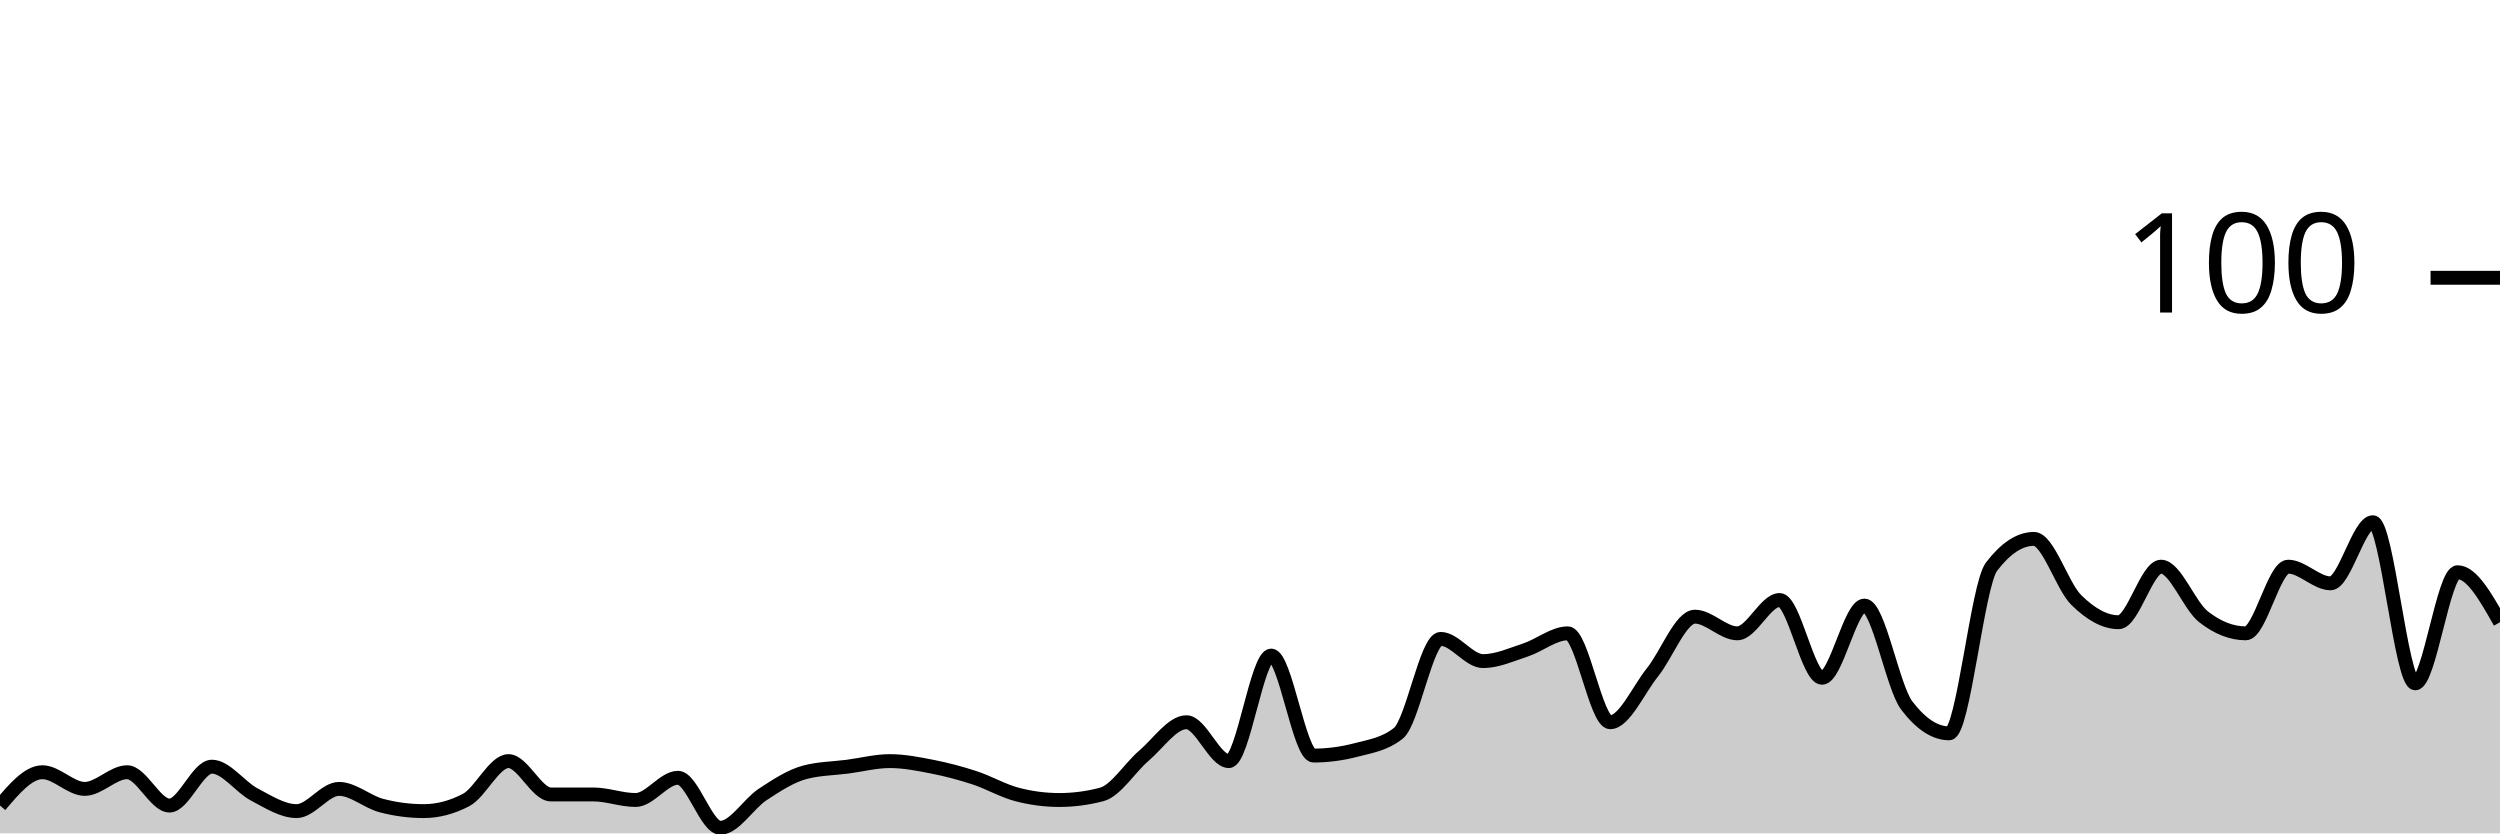
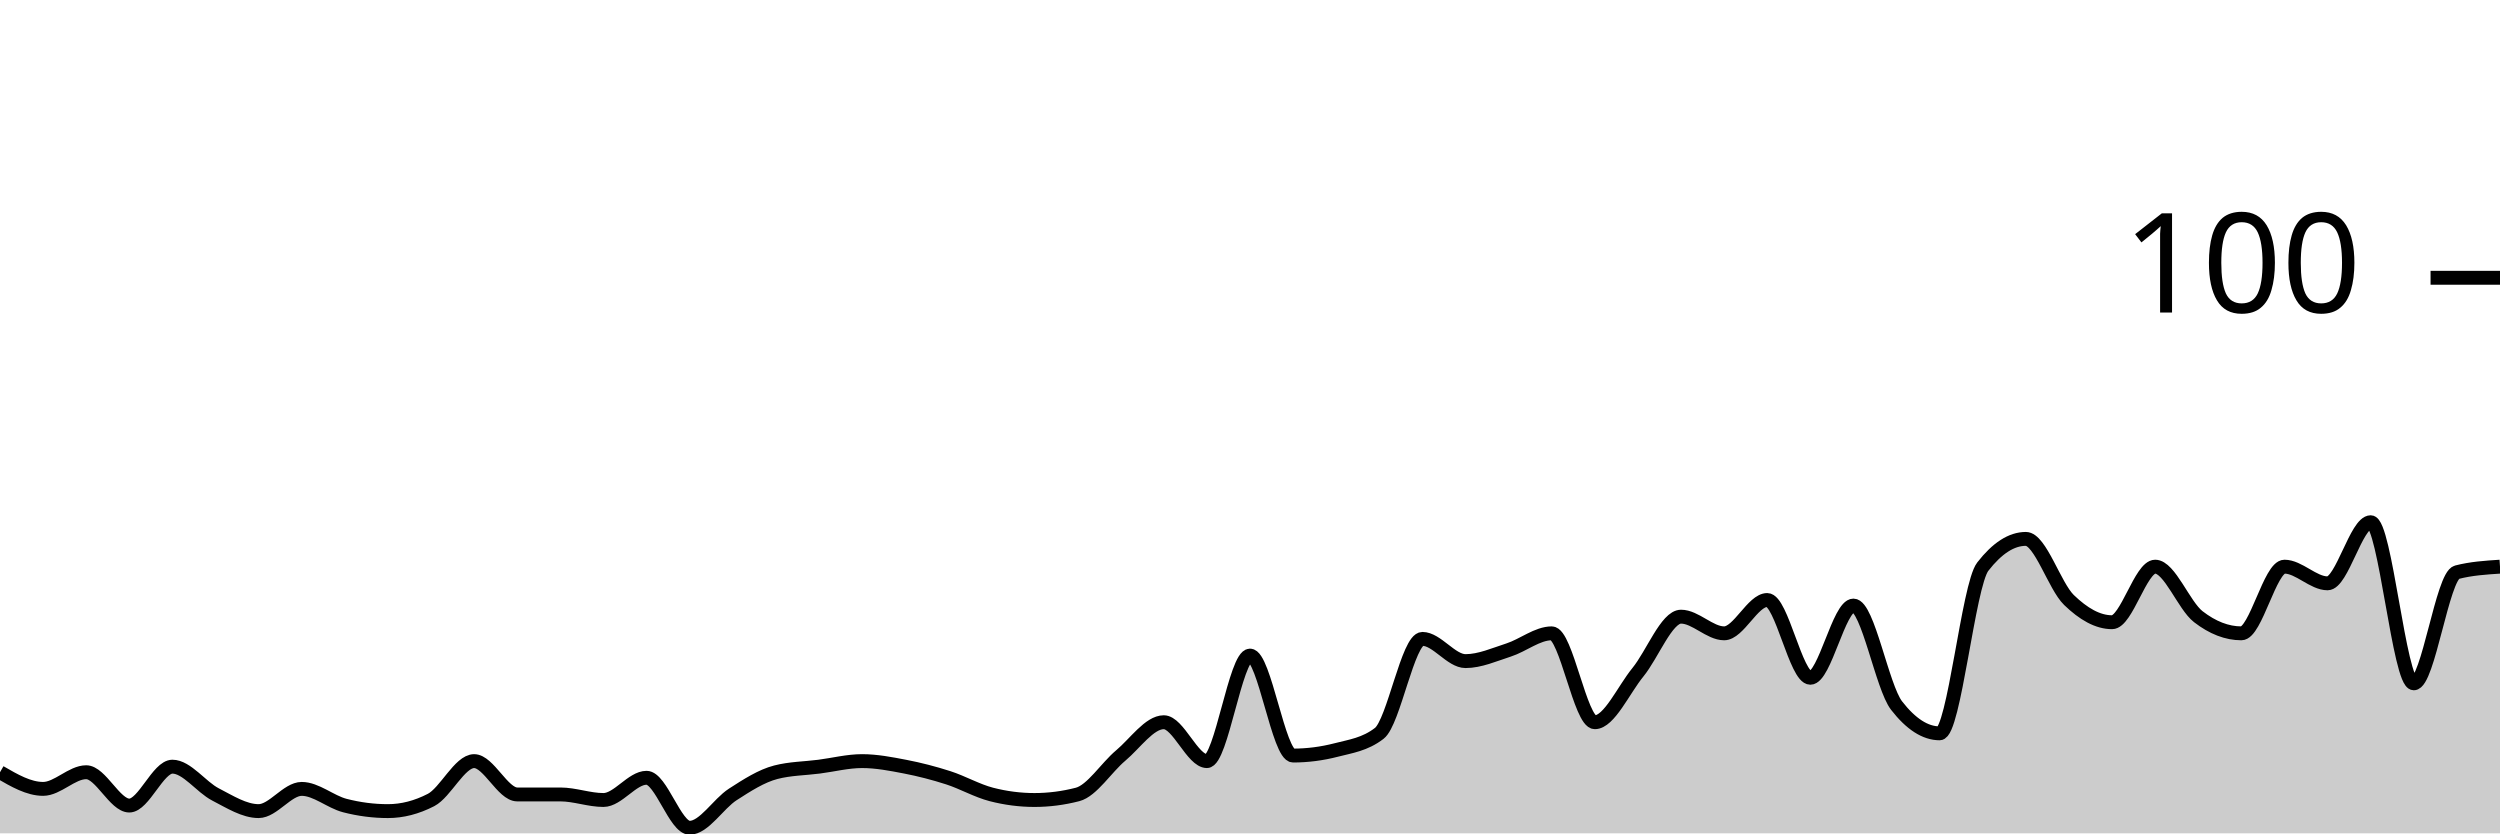
<svg xmlns="http://www.w3.org/2000/svg" viewBox="0 0 180 60">
  <g transform="translate(0,20)">
-     <path class="area" fill="rgba(0, 0, 0, 0.2)" d="M0,38C1.017,36.8,2.034,35.6,3.051,35.6C4.068,35.6,5.085,36.8,6.102,36.8C7.119,36.8,8.136,35.6,9.153,35.6C10.169,35.6,11.186,38,12.203,38C13.22,38,14.237,35.2,15.254,35.2C16.271,35.2,17.288,36.667,18.305,37.2C19.322,37.733,20.339,38.4,21.356,38.4C22.373,38.4,23.39,36.8,24.407,36.8C25.424,36.8,26.441,37.733,27.458,38C28.475,38.267,29.492,38.4,30.508,38.4C31.525,38.4,32.542,38.133,33.559,37.6C34.576,37.067,35.593,34.8,36.61,34.8C37.627,34.8,38.644,37.2,39.661,37.2C40.678,37.2,41.695,37.2,42.712,37.2C43.729,37.2,44.746,37.6,45.763,37.6C46.78,37.6,47.797,36,48.814,36C49.831,36,50.847,39.6,51.864,39.6C52.881,39.6,53.898,37.867,54.915,37.2C55.932,36.533,56.949,35.867,57.966,35.6C58.983,35.333,60,35.333,61.017,35.2C62.034,35.067,63.051,34.8,64.068,34.8C65.085,34.8,66.102,35,67.119,35.2C68.136,35.4,69.153,35.667,70.169,36C71.186,36.333,72.203,36.933,73.22,37.2C74.237,37.467,75.254,37.6,76.271,37.6C77.288,37.6,78.305,37.467,79.322,37.2C80.339,36.933,81.356,35.267,82.373,34.4C83.39,33.533,84.407,32,85.424,32C86.441,32,87.458,34.8,88.475,34.8C89.492,34.8,90.508,27.2,91.525,27.2C92.542,27.2,93.559,34.4,94.576,34.4C95.593,34.4,96.61,34.267,97.627,34C98.644,33.733,99.661,33.6,100.678,32.8C101.695,32,102.712,26,103.729,26C104.746,26,105.763,27.6,106.78,27.6C107.797,27.6,108.814,27.133,109.831,26.8C110.847,26.467,111.864,25.6,112.881,25.6C113.898,25.6,114.915,32,115.932,32C116.949,32,117.966,29.667,118.983,28.4C120,27.133,121.017,24.4,122.034,24.4C123.051,24.4,124.068,25.6,125.085,25.6C126.102,25.6,127.119,23.2,128.136,23.2C129.153,23.2,130.169,28.8,131.186,28.8C132.203,28.8,133.22,23.6,134.237,23.6C135.254,23.6,136.271,29.467,137.288,30.8C138.305,32.133,139.322,32.8,140.339,32.8C141.356,32.8,142.373,22.133,143.39,20.8C144.407,19.467,145.424,18.8,146.441,18.8C147.458,18.8,148.475,22.2,149.492,23.2C150.508,24.2,151.525,24.8,152.542,24.8C153.559,24.8,154.576,20.8,155.593,20.8C156.61,20.8,157.627,23.6,158.644,24.4C159.661,25.2,160.678,25.6,161.695,25.6C162.712,25.6,163.729,20.8,164.746,20.8C165.763,20.8,166.78,22,167.797,22C168.814,22,169.831,17.6,170.847,17.6C171.864,17.6,172.881,29.2,173.898,29.2C174.915,29.2,175.932,21.2,176.949,21.2C177.966,21.2,178.983,23,180,24.8L180,40C178.983,40,177.966,40,176.949,40C175.932,40,174.915,40,173.898,40C172.881,40,171.864,40,170.847,40C169.831,40,168.814,40,167.797,40C166.78,40,165.763,40,164.746,40C163.729,40,162.712,40,161.695,40C160.678,40,159.661,40,158.644,40C157.627,40,156.61,40,155.593,40C154.576,40,153.559,40,152.542,40C151.525,40,150.508,40,149.492,40C148.475,40,147.458,40,146.441,40C145.424,40,144.407,40,143.39,40C142.373,40,141.356,40,140.339,40C139.322,40,138.305,40,137.288,40C136.271,40,135.254,40,134.237,40C133.22,40,132.203,40,131.186,40C130.169,40,129.153,40,128.136,40C127.119,40,126.102,40,125.085,40C124.068,40,123.051,40,122.034,40C121.017,40,120,40,118.983,40C117.966,40,116.949,40,115.932,40C114.915,40,113.898,40,112.881,40C111.864,40,110.847,40,109.831,40C108.814,40,107.797,40,106.78,40C105.763,40,104.746,40,103.729,40C102.712,40,101.695,40,100.678,40C99.661,40,98.644,40,97.627,40C96.61,40,95.593,40,94.576,40C93.559,40,92.542,40,91.525,40C90.508,40,89.492,40,88.475,40C87.458,40,86.441,40,85.424,40C84.407,40,83.39,40,82.373,40C81.356,40,80.339,40,79.322,40C78.305,40,77.288,40,76.271,40C75.254,40,74.237,40,73.22,40C72.203,40,71.186,40,70.169,40C69.153,40,68.136,40,67.119,40C66.102,40,65.085,40,64.068,40C63.051,40,62.034,40,61.017,40C60,40,58.983,40,57.966,40C56.949,40,55.932,40,54.915,40C53.898,40,52.881,40,51.864,40C50.847,40,49.831,40,48.814,40C47.797,40,46.78,40,45.763,40C44.746,40,43.729,40,42.712,40C41.695,40,40.678,40,39.661,40C38.644,40,37.627,40,36.61,40C35.593,40,34.576,40,33.559,40C32.542,40,31.525,40,30.508,40C29.492,40,28.475,40,27.458,40C26.441,40,25.424,40,24.407,40C23.39,40,22.373,40,21.356,40C20.339,40,19.322,40,18.305,40C17.288,40,16.271,40,15.254,40C14.237,40,13.22,40,12.203,40C11.186,40,10.169,40,9.153,40C8.136,40,7.119,40,6.102,40C5.085,40,4.068,40,3.051,40C2.034,40,1.017,40,0,40Z" />
-     <path class="line" stroke="black" fill="none" d="M0,38C1.017,36.8,2.034,35.6,3.051,35.6C4.068,35.6,5.085,36.8,6.102,36.8C7.119,36.8,8.136,35.6,9.153,35.6C10.169,35.6,11.186,38,12.203,38C13.22,38,14.237,35.2,15.254,35.2C16.271,35.2,17.288,36.667,18.305,37.2C19.322,37.733,20.339,38.4,21.356,38.4C22.373,38.4,23.39,36.8,24.407,36.8C25.424,36.8,26.441,37.733,27.458,38C28.475,38.267,29.492,38.4,30.508,38.4C31.525,38.4,32.542,38.133,33.559,37.6C34.576,37.067,35.593,34.8,36.61,34.8C37.627,34.8,38.644,37.2,39.661,37.2C40.678,37.2,41.695,37.2,42.712,37.2C43.729,37.2,44.746,37.6,45.763,37.6C46.78,37.6,47.797,36,48.814,36C49.831,36,50.847,39.6,51.864,39.6C52.881,39.6,53.898,37.867,54.915,37.2C55.932,36.533,56.949,35.867,57.966,35.6C58.983,35.333,60,35.333,61.017,35.2C62.034,35.067,63.051,34.8,64.068,34.8C65.085,34.8,66.102,35,67.119,35.2C68.136,35.4,69.153,35.667,70.169,36C71.186,36.333,72.203,36.933,73.22,37.2C74.237,37.467,75.254,37.6,76.271,37.6C77.288,37.6,78.305,37.467,79.322,37.2C80.339,36.933,81.356,35.267,82.373,34.4C83.39,33.533,84.407,32,85.424,32C86.441,32,87.458,34.8,88.475,34.8C89.492,34.8,90.508,27.2,91.525,27.2C92.542,27.2,93.559,34.4,94.576,34.4C95.593,34.4,96.61,34.267,97.627,34C98.644,33.733,99.661,33.6,100.678,32.8C101.695,32,102.712,26,103.729,26C104.746,26,105.763,27.6,106.78,27.6C107.797,27.6,108.814,27.133,109.831,26.8C110.847,26.467,111.864,25.6,112.881,25.6C113.898,25.6,114.915,32,115.932,32C116.949,32,117.966,29.667,118.983,28.4C120,27.133,121.017,24.4,122.034,24.4C123.051,24.4,124.068,25.6,125.085,25.6C126.102,25.6,127.119,23.2,128.136,23.2C129.153,23.2,130.169,28.8,131.186,28.8C132.203,28.8,133.22,23.6,134.237,23.6C135.254,23.6,136.271,29.467,137.288,30.8C138.305,32.133,139.322,32.8,140.339,32.8C141.356,32.8,142.373,22.133,143.39,20.8C144.407,19.467,145.424,18.8,146.441,18.8C147.458,18.8,148.475,22.2,149.492,23.2C150.508,24.2,151.525,24.8,152.542,24.8C153.559,24.8,154.576,20.8,155.593,20.8C156.61,20.8,157.627,23.6,158.644,24.4C159.661,25.2,160.678,25.6,161.695,25.6C162.712,25.6,163.729,20.8,164.746,20.8C165.763,20.8,166.78,22,167.797,22C168.814,22,169.831,17.6,170.847,17.6C171.864,17.6,172.881,29.2,173.898,29.2C174.915,29.2,175.932,21.2,176.949,21.2C177.966,21.2,178.983,23,180,24.8" />
+     <path class="area" fill="rgba(0, 0, 0, 0.2)" d="M0,35.6C1.034,36.2,2.069,36.8,3.103,36.8C4.138,36.8,5.172,35.6,6.207,35.6C7.241,35.6,8.276,38,9.31,38C10.345,38,11.379,35.2,12.414,35.2C13.448,35.2,14.483,36.667,15.517,37.2C16.552,37.733,17.586,38.4,18.621,38.4C19.655,38.4,20.69,36.8,21.724,36.8C22.759,36.8,23.793,37.733,24.828,38C25.862,38.267,26.897,38.4,27.931,38.4C28.966,38.4,30,38.133,31.034,37.6C32.069,37.067,33.103,34.8,34.138,34.8C35.172,34.8,36.207,37.2,37.241,37.2C38.276,37.2,39.31,37.2,40.345,37.2C41.379,37.2,42.414,37.6,43.448,37.6C44.483,37.6,45.517,36,46.552,36C47.586,36,48.621,39.6,49.655,39.6C50.69,39.6,51.724,37.867,52.759,37.2C53.793,36.533,54.828,35.867,55.862,35.6C56.897,35.333,57.931,35.333,58.966,35.2C60,35.067,61.034,34.8,62.069,34.8C63.103,34.8,64.138,35,65.172,35.2C66.207,35.4,67.241,35.667,68.276,36C69.31,36.333,70.345,36.933,71.379,37.2C72.414,37.467,73.448,37.6,74.483,37.6C75.517,37.6,76.552,37.467,77.586,37.2C78.621,36.933,79.655,35.267,80.69,34.4C81.724,33.533,82.759,32,83.793,32C84.828,32,85.862,34.8,86.897,34.8C87.931,34.8,88.966,27.2,90,27.2C91.034,27.2,92.069,34.4,93.103,34.4C94.138,34.4,95.172,34.267,96.207,34C97.241,33.733,98.276,33.6,99.31,32.8C100.345,32,101.379,26,102.414,26C103.448,26,104.483,27.6,105.517,27.6C106.552,27.6,107.586,27.133,108.621,26.8C109.655,26.467,110.69,25.6,111.724,25.6C112.759,25.6,113.793,32,114.828,32C115.862,32,116.897,29.667,117.931,28.4C118.966,27.133,120,24.4,121.034,24.4C122.069,24.4,123.103,25.6,124.138,25.6C125.172,25.6,126.207,23.2,127.241,23.2C128.276,23.2,129.31,28.8,130.345,28.8C131.379,28.8,132.414,23.6,133.448,23.6C134.483,23.6,135.517,29.467,136.552,30.8C137.586,32.133,138.621,32.8,139.655,32.8C140.69,32.8,141.724,22.133,142.759,20.8C143.793,19.467,144.828,18.8,145.862,18.8C146.897,18.8,147.931,22.2,148.966,23.2C150,24.2,151.034,24.8,152.069,24.8C153.103,24.8,154.138,20.8,155.172,20.8C156.207,20.8,157.241,23.6,158.276,24.4C159.31,25.2,160.345,25.6,161.379,25.6C162.414,25.6,163.448,20.8,164.483,20.8C165.517,20.8,166.552,22,167.586,22C168.621,22,169.655,17.6,170.69,17.6C171.724,17.6,172.759,29.2,173.793,29.2C174.828,29.2,175.862,21.467,176.897,21.2C177.931,20.933,178.966,20.867,180,20.8L180,40C178.966,40,177.931,40,176.897,40C175.862,40,174.828,40,173.793,40C172.759,40,171.724,40,170.69,40C169.655,40,168.621,40,167.586,40C166.552,40,165.517,40,164.483,40C163.448,40,162.414,40,161.379,40C160.345,40,159.31,40,158.276,40C157.241,40,156.207,40,155.172,40C154.138,40,153.103,40,152.069,40C151.034,40,150,40,148.966,40C147.931,40,146.897,40,145.862,40C144.828,40,143.793,40,142.759,40C141.724,40,140.69,40,139.655,40C138.621,40,137.586,40,136.552,40C135.517,40,134.483,40,133.448,40C132.414,40,131.379,40,130.345,40C129.31,40,128.276,40,127.241,40C126.207,40,125.172,40,124.138,40C123.103,40,122.069,40,121.034,40C120,40,118.966,40,117.931,40C116.897,40,115.862,40,114.828,40C113.793,40,112.759,40,111.724,40C110.69,40,109.655,40,108.621,40C107.586,40,106.552,40,105.517,40C104.483,40,103.448,40,102.414,40C101.379,40,100.345,40,99.31,40C98.276,40,97.241,40,96.207,40C95.172,40,94.138,40,93.103,40C92.069,40,91.034,40,90,40C88.966,40,87.931,40,86.897,40C85.862,40,84.828,40,83.793,40C82.759,40,81.724,40,80.69,40C79.655,40,78.621,40,77.586,40C76.552,40,75.517,40,74.483,40C73.448,40,72.414,40,71.379,40C70.345,40,69.31,40,68.276,40C67.241,40,66.207,40,65.172,40C64.138,40,63.103,40,62.069,40C61.034,40,60,40,58.966,40C57.931,40,56.897,40,55.862,40C54.828,40,53.793,40,52.759,40C51.724,40,50.69,40,49.655,40C48.621,40,47.586,40,46.552,40C45.517,40,44.483,40,43.448,40C42.414,40,41.379,40,40.345,40C39.31,40,38.276,40,37.241,40C36.207,40,35.172,40,34.138,40C33.103,40,32.069,40,31.034,40C30,40,28.966,40,27.931,40C26.897,40,25.862,40,24.828,40C23.793,40,22.759,40,21.724,40C20.69,40,19.655,40,18.621,40C17.586,40,16.552,40,15.517,40C14.483,40,13.448,40,12.414,40C11.379,40,10.345,40,9.31,40C8.276,40,7.241,40,6.207,40C5.172,40,4.138,40,3.103,40C2.069,40,1.034,40,0,40Z" />
+     <path class="line" stroke="black" fill="none" d="M0,35.6C1.034,36.2,2.069,36.8,3.103,36.8C4.138,36.8,5.172,35.6,6.207,35.6C7.241,35.6,8.276,38,9.31,38C10.345,38,11.379,35.2,12.414,35.2C13.448,35.2,14.483,36.667,15.517,37.2C16.552,37.733,17.586,38.4,18.621,38.4C19.655,38.4,20.69,36.8,21.724,36.8C22.759,36.8,23.793,37.733,24.828,38C25.862,38.267,26.897,38.4,27.931,38.4C28.966,38.4,30,38.133,31.034,37.6C32.069,37.067,33.103,34.8,34.138,34.8C35.172,34.8,36.207,37.2,37.241,37.2C38.276,37.2,39.31,37.2,40.345,37.2C41.379,37.2,42.414,37.6,43.448,37.6C44.483,37.6,45.517,36,46.552,36C47.586,36,48.621,39.6,49.655,39.6C50.69,39.6,51.724,37.867,52.759,37.2C53.793,36.533,54.828,35.867,55.862,35.6C56.897,35.333,57.931,35.333,58.966,35.2C60,35.067,61.034,34.8,62.069,34.8C63.103,34.8,64.138,35,65.172,35.2C66.207,35.4,67.241,35.667,68.276,36C69.31,36.333,70.345,36.933,71.379,37.2C72.414,37.467,73.448,37.6,74.483,37.6C75.517,37.6,76.552,37.467,77.586,37.2C78.621,36.933,79.655,35.267,80.69,34.4C81.724,33.533,82.759,32,83.793,32C84.828,32,85.862,34.8,86.897,34.8C87.931,34.8,88.966,27.2,90,27.2C91.034,27.2,92.069,34.4,93.103,34.4C94.138,34.4,95.172,34.267,96.207,34C97.241,33.733,98.276,33.6,99.31,32.8C100.345,32,101.379,26,102.414,26C103.448,26,104.483,27.6,105.517,27.6C106.552,27.6,107.586,27.133,108.621,26.8C109.655,26.467,110.69,25.6,111.724,25.6C112.759,25.6,113.793,32,114.828,32C115.862,32,116.897,29.667,117.931,28.4C118.966,27.133,120,24.4,121.034,24.4C122.069,24.4,123.103,25.6,124.138,25.6C125.172,25.6,126.207,23.2,127.241,23.2C128.276,23.2,129.31,28.8,130.345,28.8C131.379,28.8,132.414,23.6,133.448,23.6C134.483,23.6,135.517,29.467,136.552,30.8C137.586,32.133,138.621,32.8,139.655,32.8C140.69,32.8,141.724,22.133,142.759,20.8C143.793,19.467,144.828,18.8,145.862,18.8C146.897,18.8,147.931,22.2,148.966,23.2C150,24.2,151.034,24.8,152.069,24.8C153.103,24.8,154.138,20.8,155.172,20.8C156.207,20.8,157.241,23.6,158.276,24.4C159.31,25.2,160.345,25.6,161.379,25.6C162.414,25.6,163.448,20.8,164.483,20.8C165.517,20.8,166.552,22,167.586,22C168.621,22,169.655,17.6,170.69,17.6C171.724,17.6,172.759,29.2,173.793,29.2C174.828,29.2,175.862,21.467,176.897,21.2C177.931,20.933,178.966,20.867,180,20.8" />
    <path class="axis-ceiling" stroke-width="1" stroke="black" fill="none" d="M175,0L180,0" />
    <text class="axis-ceiling-label" font-family="sans-serif" text-anchor="end" font-size="10px" x="170" y="2.5">100</text>
  </g>
</svg>
